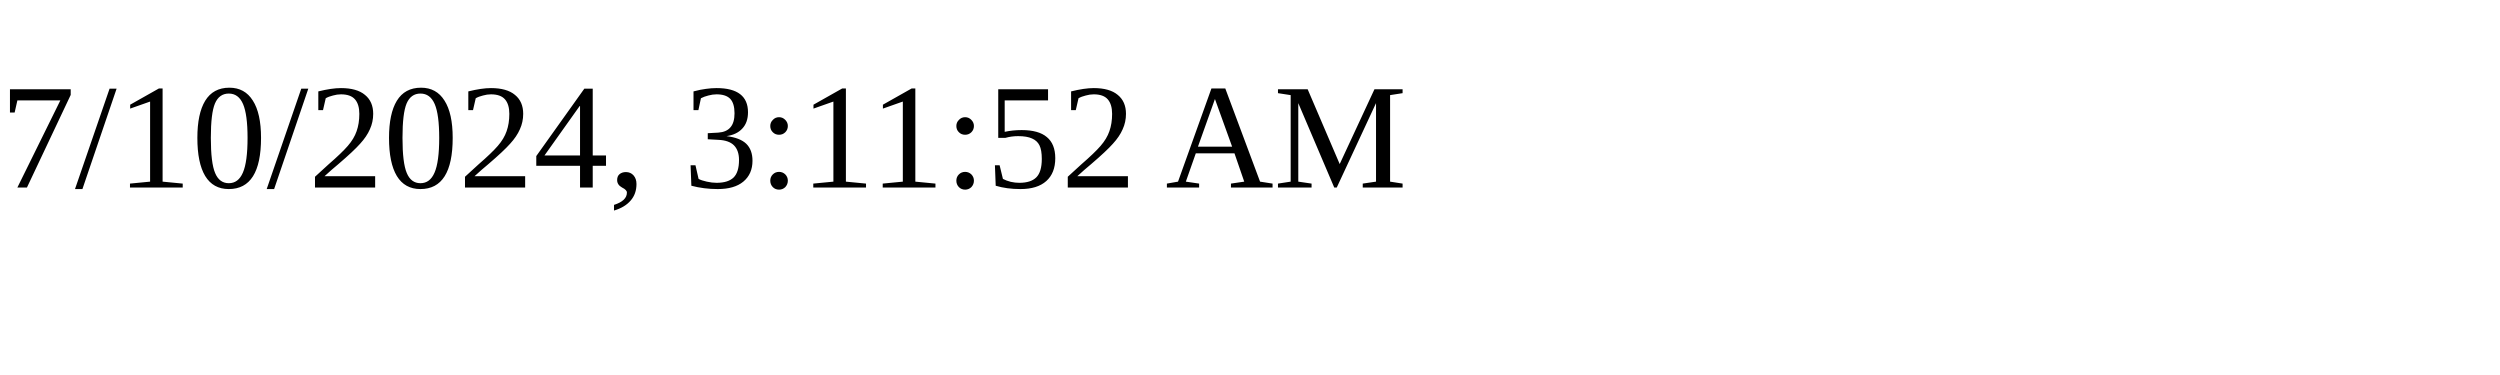
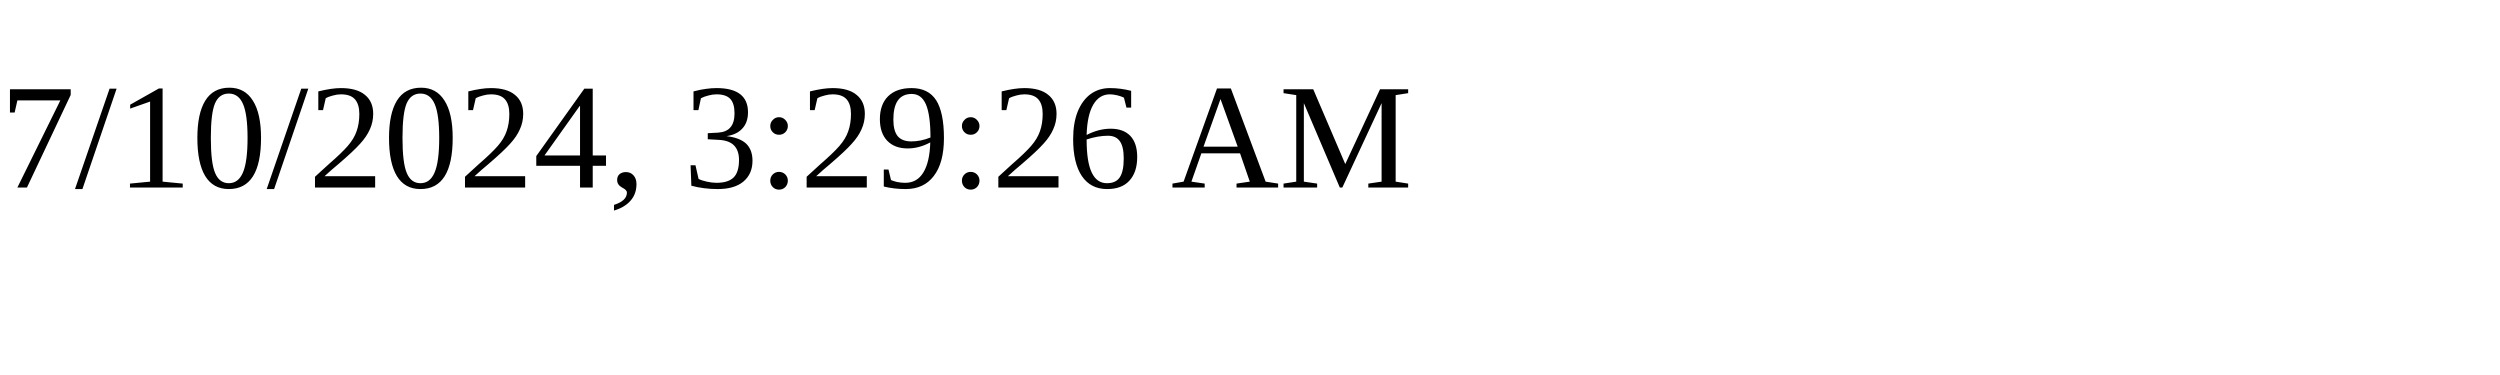
<svg xmlns="http://www.w3.org/2000/svg" height="30" width="200">
-   <text x="0" y="15">7/10/2024, 3:11:52 AM</text>
+   <text x="0" y="15">7/10/2024, 3:29:26 AM</text>
</svg>
